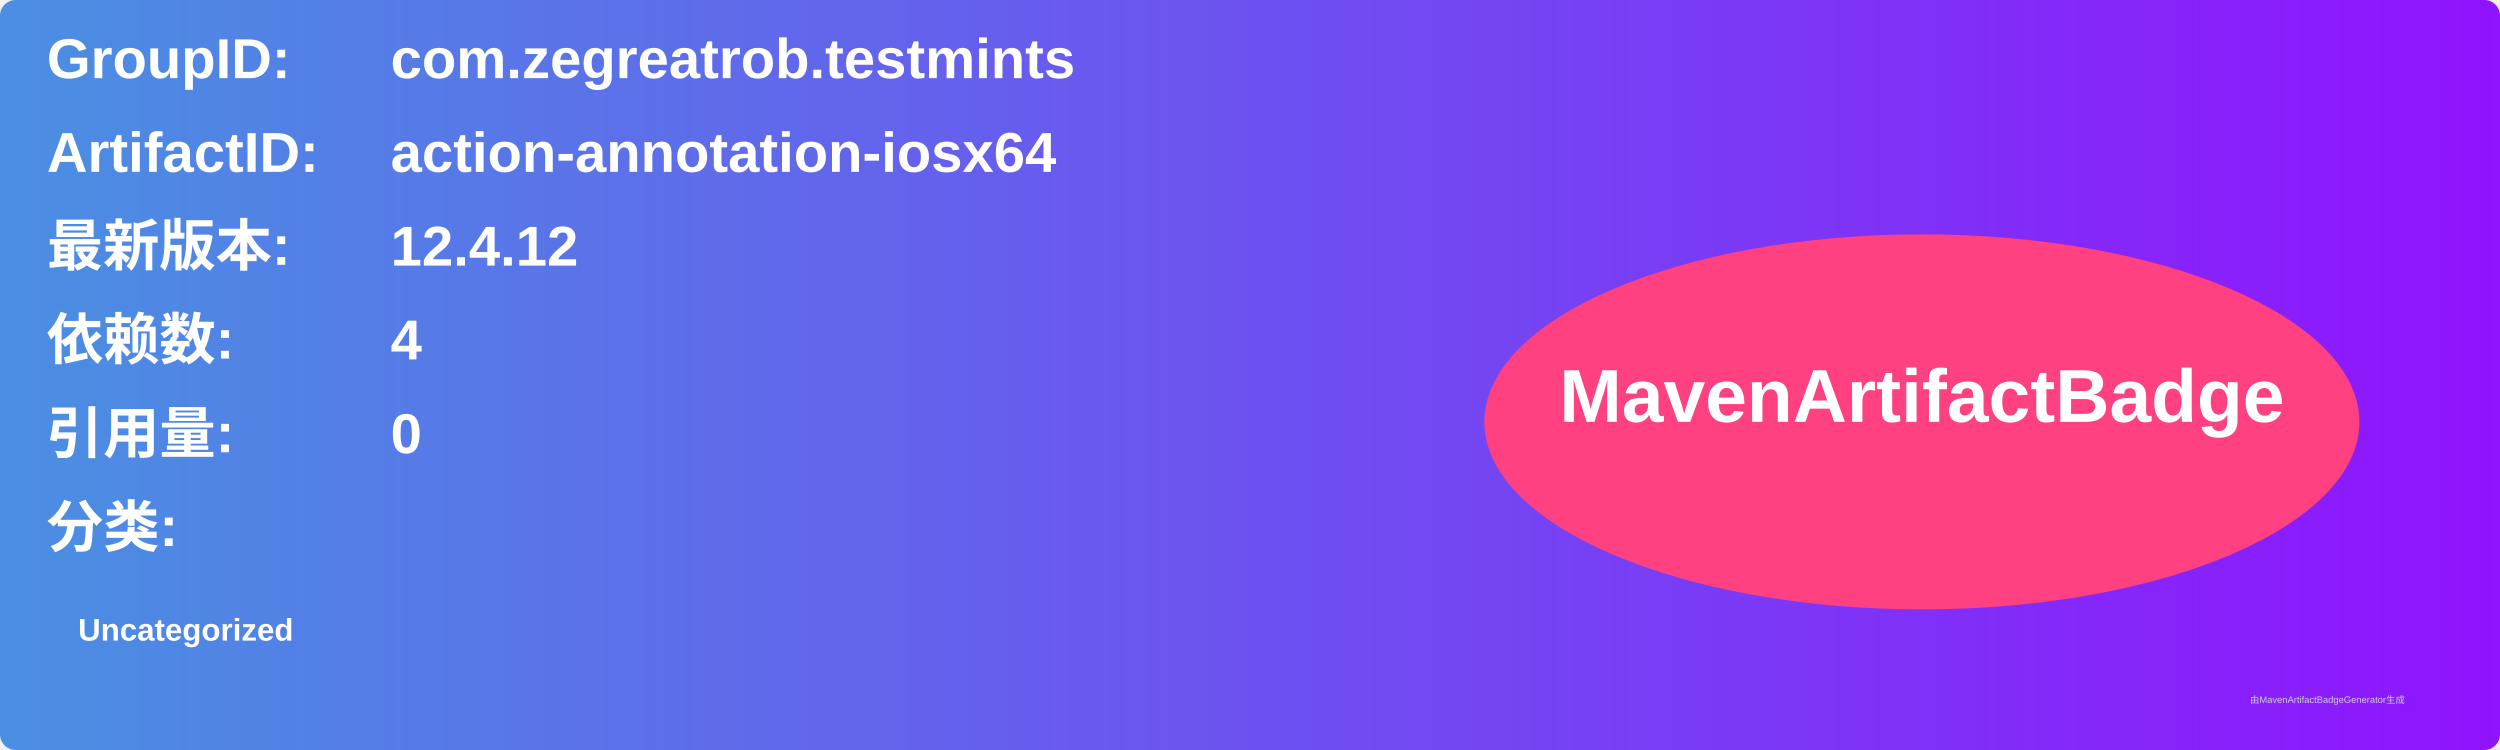
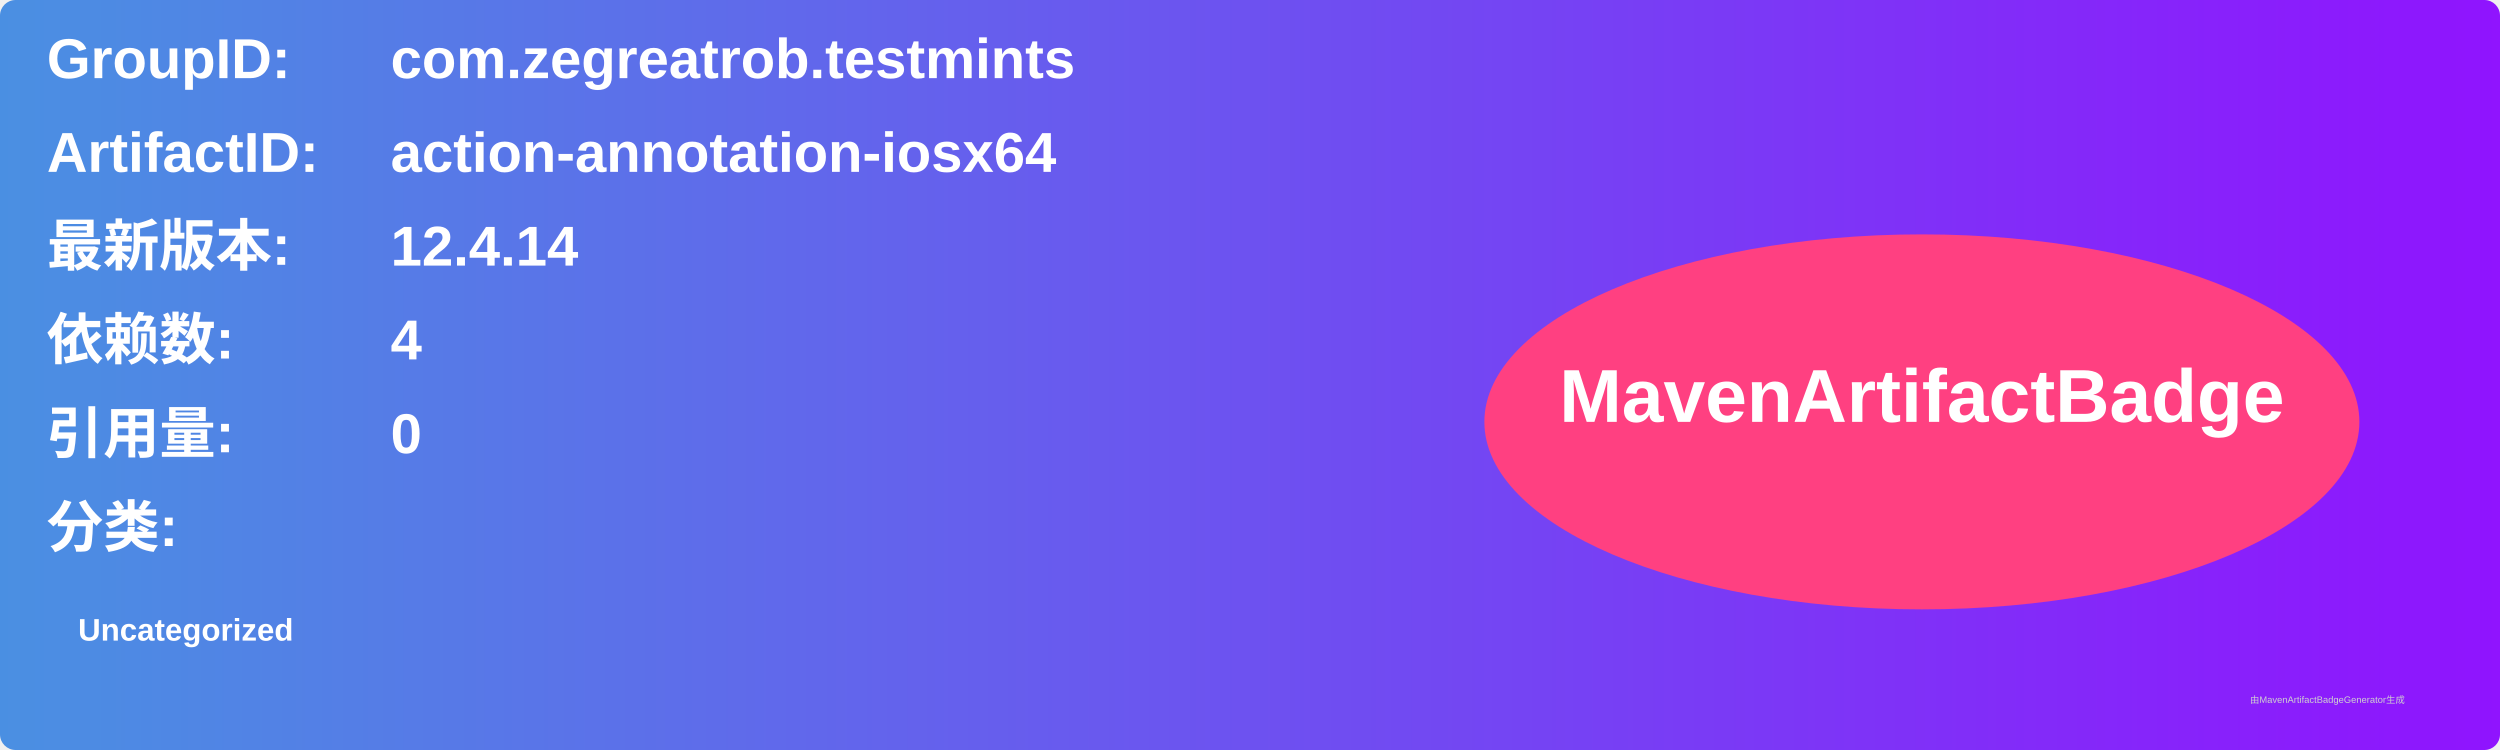
<svg xmlns="http://www.w3.org/2000/svg" width="800" height="240" viewBox="0 0 800 240">
  <linearGradient id="grad" x1="0%" y1="0%" x2="100%" y2="0%">
    <stop offset="0%" stop-color="#4a90e2" />
    <stop offset="100%" stop-color="#9013fe" />
  </linearGradient>
  <rect width="100%" height="100%" rx="5" ry="5" fill="url(#grad)" />
  <g transform="translate(15, 15)">
    <text x="0" y="10" font-family="Arial" font-size="18" fill="white" font-weight="bold" width="260">GroupID:</text>
    <text x="110" y="10" font-family="Arial" font-size="18" fill="white" font-weight="bold" width="460">com.zegreatrob.testmints</text>
    <text x="0" y="40" font-family="Arial" font-size="18" fill="white" font-weight="bold" width="260">ArtifactID:</text>
    <text x="110" y="40" font-family="Arial" font-size="18" fill="white" font-weight="bold" width="460">action-annotation-iosx64</text>
    <text x="0" y="70" font-family="Arial" font-size="18" fill="white" font-weight="bold">最新版本:</text>
    <text x="110" y="70" font-family="Arial" font-size="18" fill="white" font-weight="bold">
-       <tspan font-weight="bold">12.4.12</tspan>
+       <tspan font-weight="bold">12.4.14</tspan>
    </text>
    <text x="0" y="100" font-family="Arial" font-size="18" fill="white" font-weight="bold">依赖数: </text>
    <text x="110" y="100" font-family="Arial" font-size="18" fill="white">
      <tspan font-weight="bold">4</tspan>
    </text>
    <text x="0" y="130" font-family="Arial" font-size="18" fill="white" font-weight="bold">引用量: </text>
    <text x="110" y="130" font-family="Arial" font-size="18" fill="white">
      <tspan font-weight="bold">0</tspan>
    </text>
    <text x="0" y="160" font-family="Arial" font-size="18" fill="white" font-weight="bold">分类:</text>
    <text x="10" y="190" font-family="Arial" font-size="10" fill="white">
      <tspan font-weight="bold">Uncategorized</tspan>
    </text>
    <ellipse cx="600" cy="120" rx="140" ry="60" fill="#ff4081" />
    <text x="600" y="120" text-anchor="middle" font-family="Arial" font-size="24" fill="white" font-weight="bold">MavenArtifactBadge</text>
  </g>
  <text x="720" y="225" font-family="Arial" font-size="3" fill="#d0d0d0">由MavenArtifactBadgeGenerator生成</text>
</svg>
